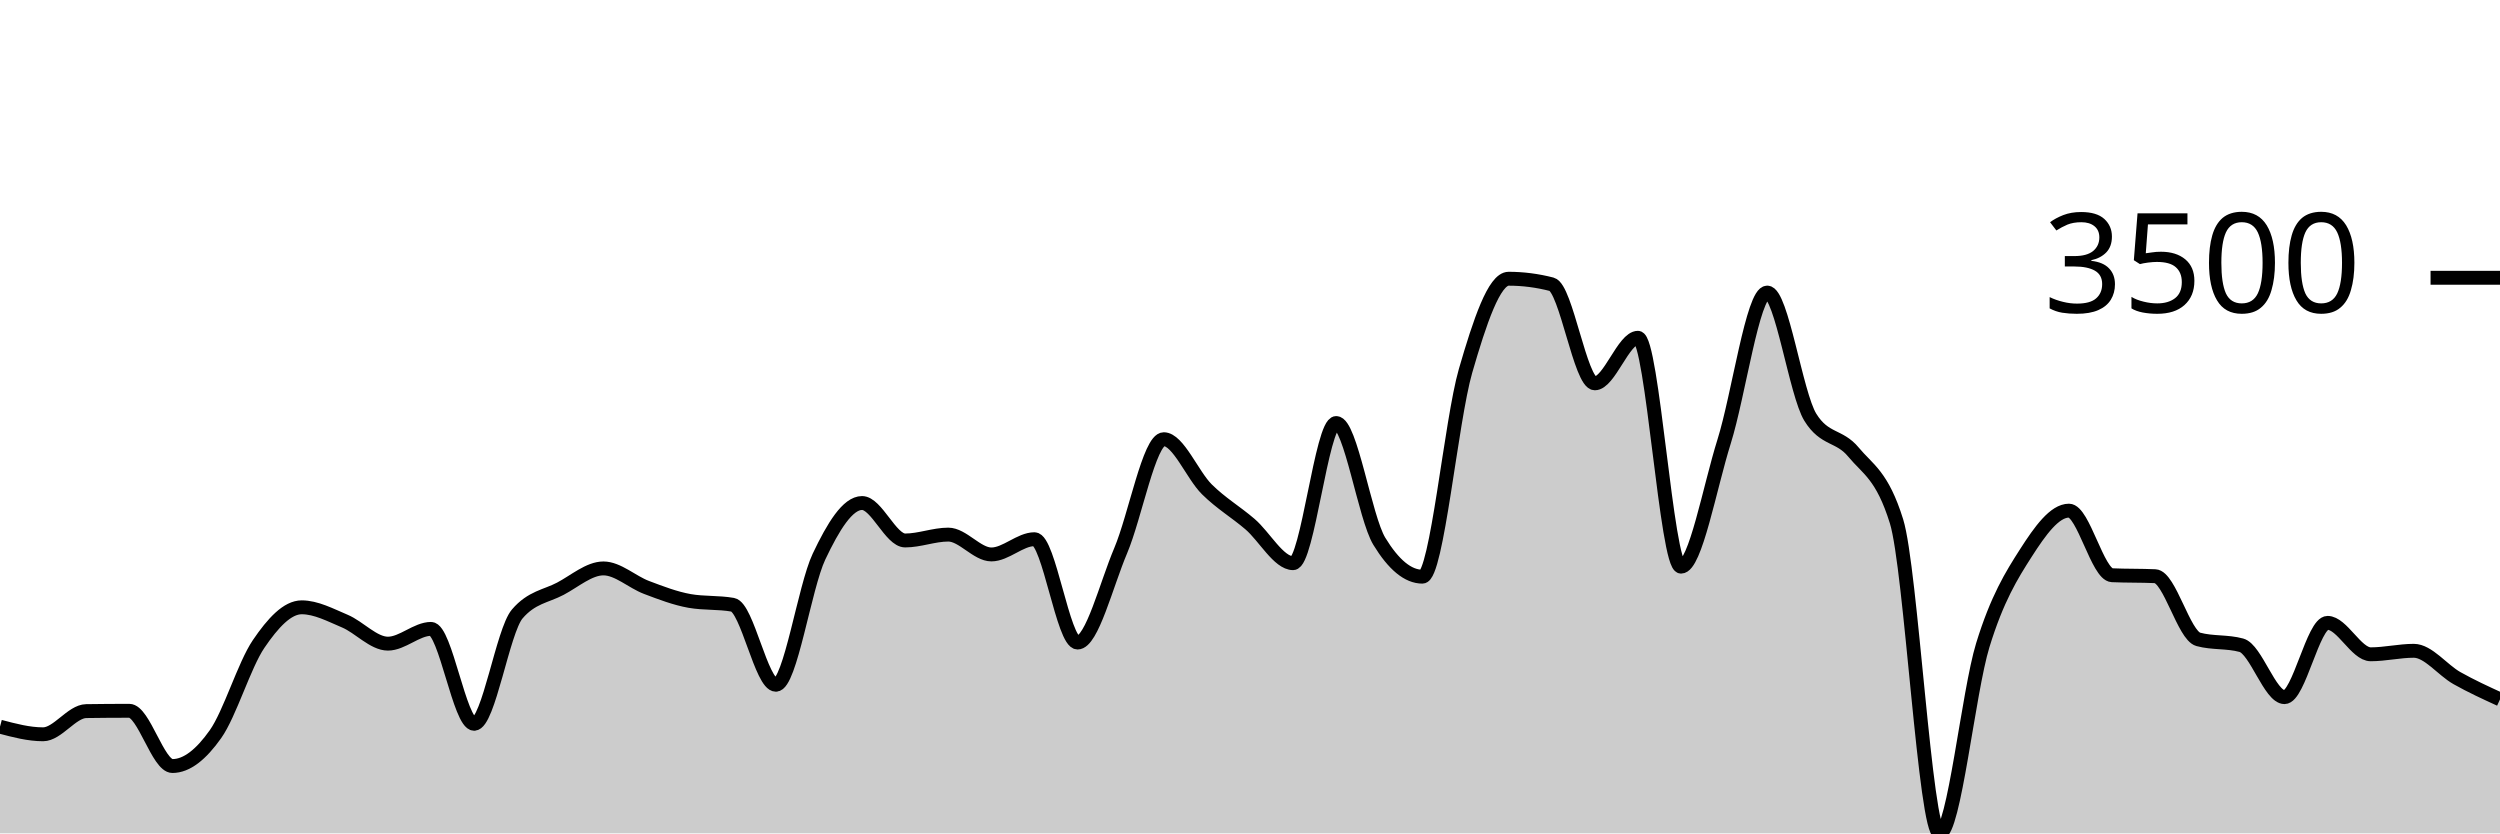
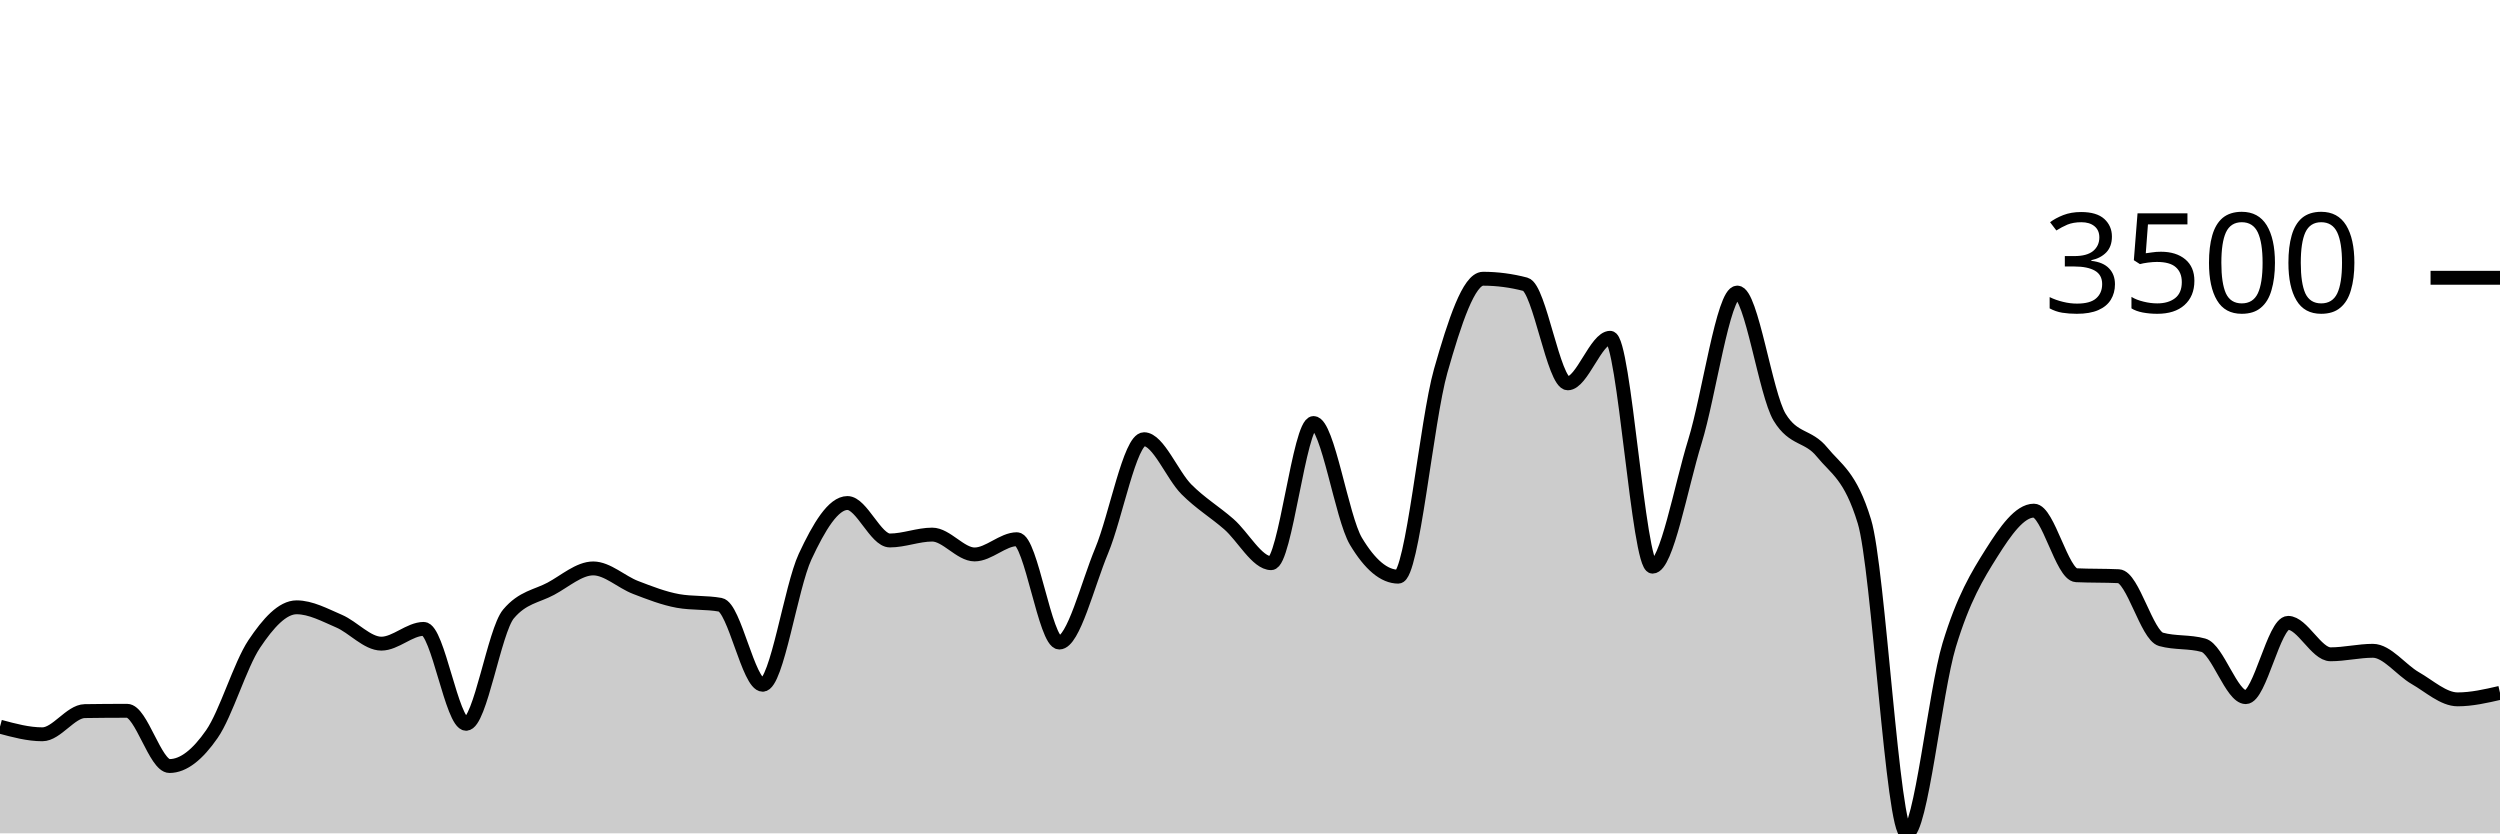
<svg xmlns="http://www.w3.org/2000/svg" viewBox="0 0 180 60">
  <g transform="translate(0,20)">
-     <path class="area" fill="rgba(0, 0, 0, 0.2)" d="M0,32.32C1.034,32.594,2.069,32.869,3.103,32.869C4.138,32.869,5.172,31.215,6.207,31.2C7.241,31.185,8.276,31.177,9.31,31.177C10.345,31.177,11.379,35.154,12.414,35.154C13.448,35.154,14.483,34.322,15.517,32.857C16.552,31.392,17.586,27.888,18.621,26.366C19.655,24.844,20.69,23.726,21.724,23.726C22.759,23.726,23.793,24.284,24.828,24.72C25.862,25.156,26.897,26.343,27.931,26.343C28.966,26.343,30,25.28,31.034,25.28C32.069,25.28,33.103,32.114,34.138,32.114C35.172,32.114,36.207,25.417,37.241,24.206C38.276,22.994,39.31,22.935,40.345,22.389C41.379,21.842,42.414,20.926,43.448,20.926C44.483,20.926,45.517,21.907,46.552,22.297C47.586,22.688,48.621,23.086,49.655,23.269C50.69,23.451,51.724,23.36,52.759,23.543C53.793,23.726,54.828,29.303,55.862,29.303C56.897,29.303,57.931,22.261,58.966,20.08C60,17.899,61.034,16.217,62.069,16.217C63.103,16.217,64.138,18.914,65.172,18.914C66.207,18.914,67.241,18.491,68.276,18.491C69.31,18.491,70.345,19.92,71.379,19.92C72.414,19.92,73.448,18.823,74.483,18.823C75.517,18.823,76.552,26.263,77.586,26.263C78.621,26.263,79.655,22.086,80.69,19.646C81.724,17.206,82.759,11.623,83.793,11.623C84.828,11.623,85.862,14.215,86.897,15.234C87.931,16.253,88.966,16.851,90,17.737C91.034,18.623,92.069,20.549,93.103,20.549C94.138,20.549,95.172,10.457,96.207,10.457C97.241,10.457,98.276,17.272,99.31,18.971C100.345,20.67,101.379,21.52,102.414,21.52C103.448,21.52,104.483,10.284,105.517,6.709C106.552,3.133,107.586,0.069,108.621,0.069C109.655,0.069,110.69,0.202,111.724,0.469C112.759,0.735,113.793,7.6,114.828,7.6C115.862,7.6,116.897,4.32,117.931,4.32C118.966,4.32,120,20.8,121.034,20.8C122.069,20.8,123.103,15.072,124.138,11.783C125.172,8.493,126.207,1.063,127.241,1.063C128.276,1.063,129.31,8.377,130.345,10.046C131.379,11.714,132.414,11.299,133.448,12.549C134.483,13.798,135.517,14.213,136.552,17.543C137.586,20.872,138.621,40,139.655,40C140.69,40,141.724,29.821,142.759,26.457C143.793,23.093,144.828,21.432,145.862,19.817C146.897,18.202,147.931,16.766,148.966,16.766C150,16.766,151.034,21.371,152.069,21.417C153.103,21.463,154.138,21.44,155.172,21.486C156.207,21.531,157.241,25.752,158.276,26.034C159.31,26.316,160.345,26.175,161.379,26.457C162.414,26.739,163.448,30.194,164.483,30.194C165.517,30.194,166.552,24.846,167.586,24.846C168.621,24.846,169.655,27.109,170.69,27.109C171.724,27.109,172.759,26.857,173.793,26.857C174.828,26.857,175.862,28.24,176.897,28.823C177.931,29.406,178.966,29.88,180,30.354L180,40C178.966,40,177.931,40,176.897,40C175.862,40,174.828,40,173.793,40C172.759,40,171.724,40,170.69,40C169.655,40,168.621,40,167.586,40C166.552,40,165.517,40,164.483,40C163.448,40,162.414,40,161.379,40C160.345,40,159.31,40,158.276,40C157.241,40,156.207,40,155.172,40C154.138,40,153.103,40,152.069,40C151.034,40,150,40,148.966,40C147.931,40,146.897,40,145.862,40C144.828,40,143.793,40,142.759,40C141.724,40,140.69,40,139.655,40C138.621,40,137.586,40,136.552,40C135.517,40,134.483,40,133.448,40C132.414,40,131.379,40,130.345,40C129.31,40,128.276,40,127.241,40C126.207,40,125.172,40,124.138,40C123.103,40,122.069,40,121.034,40C120,40,118.966,40,117.931,40C116.897,40,115.862,40,114.828,40C113.793,40,112.759,40,111.724,40C110.69,40,109.655,40,108.621,40C107.586,40,106.552,40,105.517,40C104.483,40,103.448,40,102.414,40C101.379,40,100.345,40,99.31,40C98.276,40,97.241,40,96.207,40C95.172,40,94.138,40,93.103,40C92.069,40,91.034,40,90,40C88.966,40,87.931,40,86.897,40C85.862,40,84.828,40,83.793,40C82.759,40,81.724,40,80.69,40C79.655,40,78.621,40,77.586,40C76.552,40,75.517,40,74.483,40C73.448,40,72.414,40,71.379,40C70.345,40,69.31,40,68.276,40C67.241,40,66.207,40,65.172,40C64.138,40,63.103,40,62.069,40C61.034,40,60,40,58.966,40C57.931,40,56.897,40,55.862,40C54.828,40,53.793,40,52.759,40C51.724,40,50.69,40,49.655,40C48.621,40,47.586,40,46.552,40C45.517,40,44.483,40,43.448,40C42.414,40,41.379,40,40.345,40C39.31,40,38.276,40,37.241,40C36.207,40,35.172,40,34.138,40C33.103,40,32.069,40,31.034,40C30,40,28.966,40,27.931,40C26.897,40,25.862,40,24.828,40C23.793,40,22.759,40,21.724,40C20.69,40,19.655,40,18.621,40C17.586,40,16.552,40,15.517,40C14.483,40,13.448,40,12.414,40C11.379,40,10.345,40,9.31,40C8.276,40,7.241,40,6.207,40C5.172,40,4.138,40,3.103,40C2.069,40,1.034,40,0,40Z" />
-     <path class="line" stroke="black" fill="none" d="M0,32.32C1.034,32.594,2.069,32.869,3.103,32.869C4.138,32.869,5.172,31.215,6.207,31.2C7.241,31.185,8.276,31.177,9.31,31.177C10.345,31.177,11.379,35.154,12.414,35.154C13.448,35.154,14.483,34.322,15.517,32.857C16.552,31.392,17.586,27.888,18.621,26.366C19.655,24.844,20.69,23.726,21.724,23.726C22.759,23.726,23.793,24.284,24.828,24.72C25.862,25.156,26.897,26.343,27.931,26.343C28.966,26.343,30,25.28,31.034,25.28C32.069,25.28,33.103,32.114,34.138,32.114C35.172,32.114,36.207,25.417,37.241,24.206C38.276,22.994,39.31,22.935,40.345,22.389C41.379,21.842,42.414,20.926,43.448,20.926C44.483,20.926,45.517,21.907,46.552,22.297C47.586,22.688,48.621,23.086,49.655,23.269C50.69,23.451,51.724,23.36,52.759,23.543C53.793,23.726,54.828,29.303,55.862,29.303C56.897,29.303,57.931,22.261,58.966,20.08C60,17.899,61.034,16.217,62.069,16.217C63.103,16.217,64.138,18.914,65.172,18.914C66.207,18.914,67.241,18.491,68.276,18.491C69.31,18.491,70.345,19.92,71.379,19.92C72.414,19.92,73.448,18.823,74.483,18.823C75.517,18.823,76.552,26.263,77.586,26.263C78.621,26.263,79.655,22.086,80.69,19.646C81.724,17.206,82.759,11.623,83.793,11.623C84.828,11.623,85.862,14.215,86.897,15.234C87.931,16.253,88.966,16.851,90,17.737C91.034,18.623,92.069,20.549,93.103,20.549C94.138,20.549,95.172,10.457,96.207,10.457C97.241,10.457,98.276,17.272,99.31,18.971C100.345,20.67,101.379,21.52,102.414,21.52C103.448,21.52,104.483,10.284,105.517,6.709C106.552,3.133,107.586,0.069,108.621,0.069C109.655,0.069,110.69,0.202,111.724,0.469C112.759,0.735,113.793,7.6,114.828,7.6C115.862,7.6,116.897,4.32,117.931,4.32C118.966,4.32,120,20.8,121.034,20.8C122.069,20.8,123.103,15.072,124.138,11.783C125.172,8.493,126.207,1.063,127.241,1.063C128.276,1.063,129.31,8.377,130.345,10.046C131.379,11.714,132.414,11.299,133.448,12.549C134.483,13.798,135.517,14.213,136.552,17.543C137.586,20.872,138.621,40,139.655,40C140.69,40,141.724,29.821,142.759,26.457C143.793,23.093,144.828,21.432,145.862,19.817C146.897,18.202,147.931,16.766,148.966,16.766C150,16.766,151.034,21.371,152.069,21.417C153.103,21.463,154.138,21.44,155.172,21.486C156.207,21.531,157.241,25.752,158.276,26.034C159.31,26.316,160.345,26.175,161.379,26.457C162.414,26.739,163.448,30.194,164.483,30.194C165.517,30.194,166.552,24.846,167.586,24.846C168.621,24.846,169.655,27.109,170.69,27.109C171.724,27.109,172.759,26.857,173.793,26.857C174.828,26.857,175.862,28.24,176.897,28.823C177.931,29.406,178.966,29.88,180,30.354" />
+     <path class="area" fill="rgba(0, 0, 0, 0.2)" d="M0,32.32C1.017,32.594,2.034,32.869,3.051,32.869C4.068,32.869,5.085,31.215,6.102,31.2C7.119,31.185,8.136,31.177,9.153,31.177C10.169,31.177,11.186,35.154,12.203,35.154C13.22,35.154,14.237,34.322,15.254,32.857C16.271,31.392,17.288,27.888,18.305,26.366C19.322,24.844,20.339,23.726,21.356,23.726C22.373,23.726,23.39,24.284,24.407,24.72C25.424,25.156,26.441,26.343,27.458,26.343C28.475,26.343,29.492,25.28,30.508,25.28C31.525,25.28,32.542,32.114,33.559,32.114C34.576,32.114,35.593,25.417,36.61,24.206C37.627,22.994,38.644,22.935,39.661,22.389C40.678,21.842,41.695,20.926,42.712,20.926C43.729,20.926,44.746,21.907,45.763,22.297C46.78,22.688,47.797,23.086,48.814,23.269C49.831,23.451,50.847,23.36,51.864,23.543C52.881,23.726,53.898,29.303,54.915,29.303C55.932,29.303,56.949,22.261,57.966,20.08C58.983,17.899,60,16.217,61.017,16.217C62.034,16.217,63.051,18.914,64.068,18.914C65.085,18.914,66.102,18.491,67.119,18.491C68.136,18.491,69.153,19.92,70.169,19.92C71.186,19.92,72.203,18.823,73.22,18.823C74.237,18.823,75.254,26.263,76.271,26.263C77.288,26.263,78.305,22.086,79.322,19.646C80.339,17.206,81.356,11.623,82.373,11.623C83.39,11.623,84.407,14.215,85.424,15.234C86.441,16.253,87.458,16.851,88.475,17.737C89.492,18.623,90.508,20.549,91.525,20.549C92.542,20.549,93.559,10.457,94.576,10.457C95.593,10.457,96.61,17.272,97.627,18.971C98.644,20.67,99.661,21.52,100.678,21.52C101.695,21.52,102.712,10.284,103.729,6.709C104.746,3.133,105.763,0.069,106.78,0.069C107.797,0.069,108.814,0.202,109.831,0.469C110.847,0.735,111.864,7.6,112.881,7.6C113.898,7.6,114.915,4.32,115.932,4.32C116.949,4.32,117.966,20.8,118.983,20.8C120,20.8,121.017,15.072,122.034,11.783C123.051,8.493,124.068,1.063,125.085,1.063C126.102,1.063,127.119,8.377,128.136,10.046C129.153,11.714,130.169,11.299,131.186,12.549C132.203,13.798,133.22,14.213,134.237,17.543C135.254,20.872,136.271,40,137.288,40C138.305,40,139.322,29.821,140.339,26.457C141.356,23.093,142.373,21.432,143.39,19.817C144.407,18.202,145.424,16.766,146.441,16.766C147.458,16.766,148.475,21.371,149.492,21.417C150.508,21.463,151.525,21.44,152.542,21.486C153.559,21.531,154.576,25.752,155.593,26.034C156.61,26.316,157.627,26.175,158.644,26.457C159.661,26.739,160.678,30.194,161.695,30.194C162.712,30.194,163.729,24.846,164.746,24.846C165.763,24.846,166.78,27.109,167.797,27.109C168.814,27.109,169.831,26.857,170.847,26.857C171.864,26.857,172.881,28.24,173.898,28.823C174.915,29.406,175.932,30.354,176.949,30.354C177.966,30.354,178.983,30.12,180,29.886L180,40C178.983,40,177.966,40,176.949,40C175.932,40,174.915,40,173.898,40C172.881,40,171.864,40,170.847,40C169.831,40,168.814,40,167.797,40C166.78,40,165.763,40,164.746,40C163.729,40,162.712,40,161.695,40C160.678,40,159.661,40,158.644,40C157.627,40,156.61,40,155.593,40C154.576,40,153.559,40,152.542,40C151.525,40,150.508,40,149.492,40C148.475,40,147.458,40,146.441,40C145.424,40,144.407,40,143.39,40C142.373,40,141.356,40,140.339,40C139.322,40,138.305,40,137.288,40C136.271,40,135.254,40,134.237,40C133.22,40,132.203,40,131.186,40C130.169,40,129.153,40,128.136,40C127.119,40,126.102,40,125.085,40C124.068,40,123.051,40,122.034,40C121.017,40,120,40,118.983,40C117.966,40,116.949,40,115.932,40C114.915,40,113.898,40,112.881,40C111.864,40,110.847,40,109.831,40C108.814,40,107.797,40,106.78,40C105.763,40,104.746,40,103.729,40C102.712,40,101.695,40,100.678,40C99.661,40,98.644,40,97.627,40C96.61,40,95.593,40,94.576,40C93.559,40,92.542,40,91.525,40C90.508,40,89.492,40,88.475,40C87.458,40,86.441,40,85.424,40C84.407,40,83.39,40,82.373,40C81.356,40,80.339,40,79.322,40C78.305,40,77.288,40,76.271,40C75.254,40,74.237,40,73.22,40C72.203,40,71.186,40,70.169,40C69.153,40,68.136,40,67.119,40C66.102,40,65.085,40,64.068,40C63.051,40,62.034,40,61.017,40C60,40,58.983,40,57.966,40C56.949,40,55.932,40,54.915,40C53.898,40,52.881,40,51.864,40C50.847,40,49.831,40,48.814,40C47.797,40,46.78,40,45.763,40C44.746,40,43.729,40,42.712,40C41.695,40,40.678,40,39.661,40C38.644,40,37.627,40,36.61,40C35.593,40,34.576,40,33.559,40C32.542,40,31.525,40,30.508,40C29.492,40,28.475,40,27.458,40C26.441,40,25.424,40,24.407,40C23.39,40,22.373,40,21.356,40C20.339,40,19.322,40,18.305,40C17.288,40,16.271,40,15.254,40C14.237,40,13.22,40,12.203,40C11.186,40,10.169,40,9.153,40C8.136,40,7.119,40,6.102,40C5.085,40,4.068,40,3.051,40C2.034,40,1.017,40,0,40Z" />
+     <path class="line" stroke="black" fill="none" d="M0,32.32C1.017,32.594,2.034,32.869,3.051,32.869C4.068,32.869,5.085,31.215,6.102,31.2C7.119,31.185,8.136,31.177,9.153,31.177C10.169,31.177,11.186,35.154,12.203,35.154C13.22,35.154,14.237,34.322,15.254,32.857C16.271,31.392,17.288,27.888,18.305,26.366C19.322,24.844,20.339,23.726,21.356,23.726C22.373,23.726,23.39,24.284,24.407,24.72C25.424,25.156,26.441,26.343,27.458,26.343C28.475,26.343,29.492,25.28,30.508,25.28C31.525,25.28,32.542,32.114,33.559,32.114C34.576,32.114,35.593,25.417,36.61,24.206C37.627,22.994,38.644,22.935,39.661,22.389C40.678,21.842,41.695,20.926,42.712,20.926C43.729,20.926,44.746,21.907,45.763,22.297C46.78,22.688,47.797,23.086,48.814,23.269C49.831,23.451,50.847,23.36,51.864,23.543C52.881,23.726,53.898,29.303,54.915,29.303C55.932,29.303,56.949,22.261,57.966,20.08C58.983,17.899,60,16.217,61.017,16.217C62.034,16.217,63.051,18.914,64.068,18.914C65.085,18.914,66.102,18.491,67.119,18.491C68.136,18.491,69.153,19.92,70.169,19.92C71.186,19.92,72.203,18.823,73.22,18.823C74.237,18.823,75.254,26.263,76.271,26.263C77.288,26.263,78.305,22.086,79.322,19.646C80.339,17.206,81.356,11.623,82.373,11.623C83.39,11.623,84.407,14.215,85.424,15.234C86.441,16.253,87.458,16.851,88.475,17.737C89.492,18.623,90.508,20.549,91.525,20.549C92.542,20.549,93.559,10.457,94.576,10.457C95.593,10.457,96.61,17.272,97.627,18.971C98.644,20.67,99.661,21.52,100.678,21.52C101.695,21.52,102.712,10.284,103.729,6.709C104.746,3.133,105.763,0.069,106.78,0.069C107.797,0.069,108.814,0.202,109.831,0.469C110.847,0.735,111.864,7.6,112.881,7.6C113.898,7.6,114.915,4.32,115.932,4.32C116.949,4.32,117.966,20.8,118.983,20.8C120,20.8,121.017,15.072,122.034,11.783C123.051,8.493,124.068,1.063,125.085,1.063C126.102,1.063,127.119,8.377,128.136,10.046C129.153,11.714,130.169,11.299,131.186,12.549C132.203,13.798,133.22,14.213,134.237,17.543C135.254,20.872,136.271,40,137.288,40C138.305,40,139.322,29.821,140.339,26.457C141.356,23.093,142.373,21.432,143.39,19.817C144.407,18.202,145.424,16.766,146.441,16.766C147.458,16.766,148.475,21.371,149.492,21.417C150.508,21.463,151.525,21.44,152.542,21.486C153.559,21.531,154.576,25.752,155.593,26.034C156.61,26.316,157.627,26.175,158.644,26.457C159.661,26.739,160.678,30.194,161.695,30.194C162.712,30.194,163.729,24.846,164.746,24.846C165.763,24.846,166.78,27.109,167.797,27.109C168.814,27.109,169.831,26.857,170.847,26.857C171.864,26.857,172.881,28.24,173.898,28.823C174.915,29.406,175.932,30.354,176.949,30.354C177.966,30.354,178.983,30.12,180,29.886" />
    <path class="axis-ceiling" stroke-width="1" stroke="black" fill="none" d="M175,0L180,0" />
    <text class="axis-ceiling-label" font-family="sans-serif" text-anchor="end" font-size="10px" x="170" y="2.5">3500</text>
  </g>
</svg>
